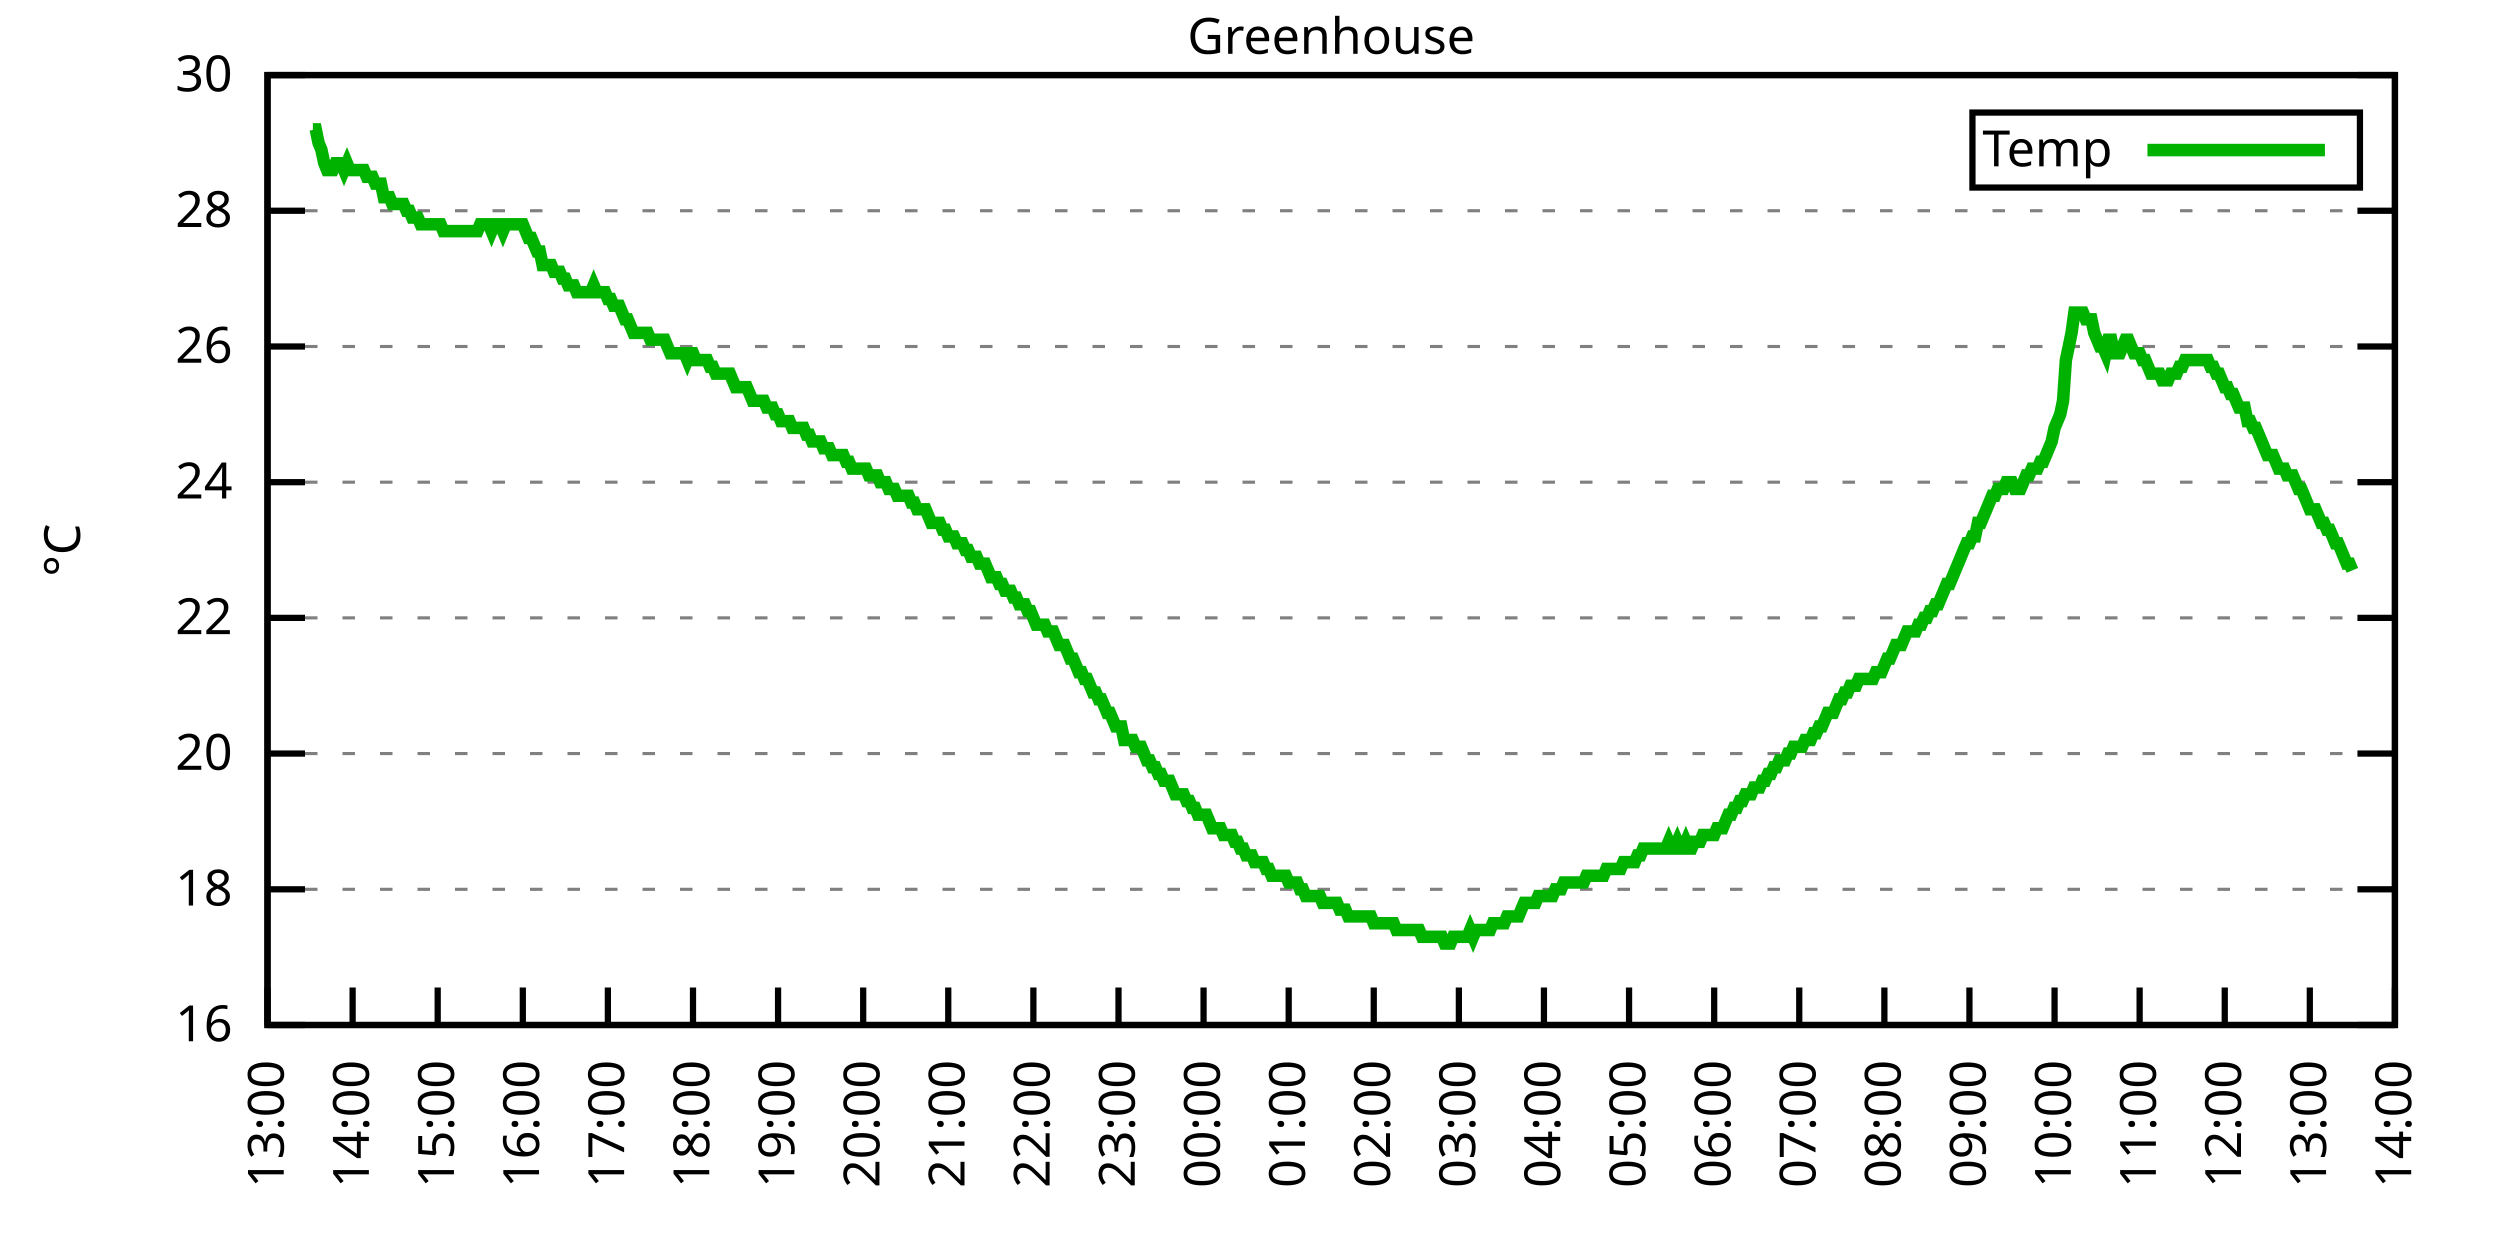
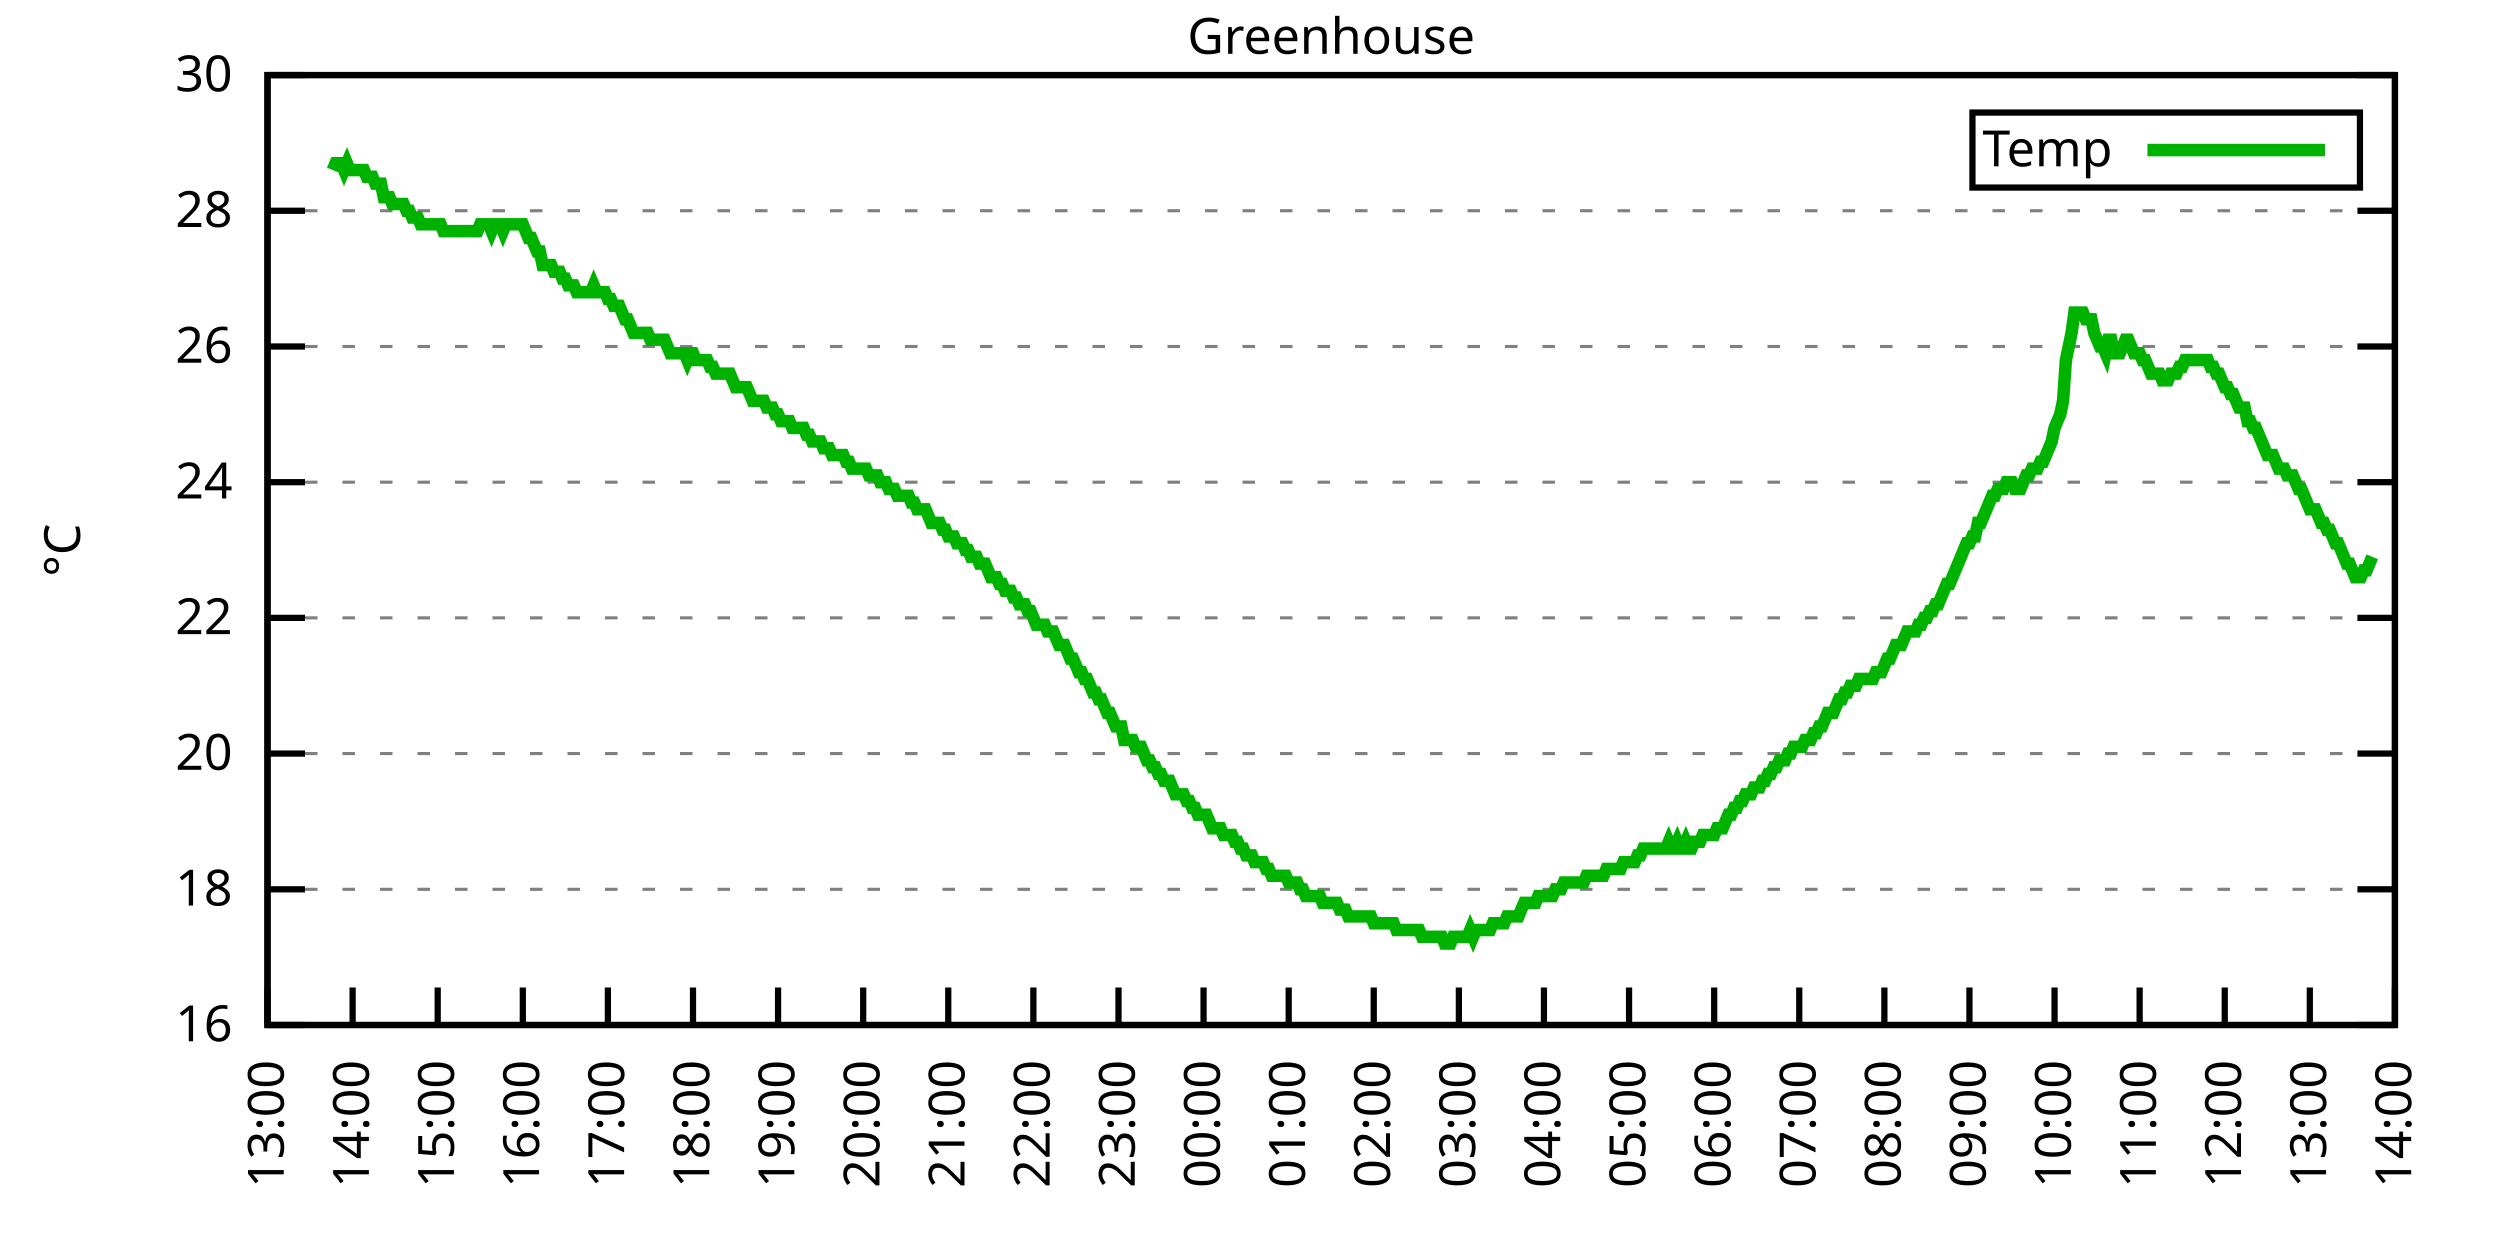
<svg xmlns="http://www.w3.org/2000/svg" xmlns:xlink="http://www.w3.org/1999/xlink" width="400" height="200" viewBox="0 0 400 200">
  <g id="gnuplot_canvas">
    <rect x="0" y="0" width="400" height="200" fill="none" />
    <defs>
      <circle id="gpDot" r="0.5" stroke-width="0.5" stroke="currentColor" />
      <path id="gpPt0" stroke-width="0.333" stroke="currentColor" d="M-1,0 h2 M0,-1 v2" />
      <path id="gpPt1" stroke-width="0.333" stroke="currentColor" d="M-1,-1 L1,1 M1,-1 L-1,1" />
      <path id="gpPt2" stroke-width="0.333" stroke="currentColor" d="M-1,0 L1,0 M0,-1 L0,1 M-1,-1 L1,1 M-1,1 L1,-1" />
      <rect id="gpPt3" stroke-width="0.333" stroke="currentColor" x="-1" y="-1" width="2" height="2" />
      <rect id="gpPt4" stroke-width="0.333" stroke="currentColor" fill="currentColor" x="-1" y="-1" width="2" height="2" />
      <circle id="gpPt5" stroke-width="0.333" stroke="currentColor" cx="0" cy="0" r="1" />
      <use xlink:href="#gpPt5" id="gpPt6" fill="currentColor" stroke="none" />
      <path id="gpPt7" stroke-width="0.333" stroke="currentColor" d="M0,-1.33 L-1.33,0.67 L1.33,0.67 z" />
      <use xlink:href="#gpPt7" id="gpPt8" fill="currentColor" stroke="none" />
      <use xlink:href="#gpPt7" id="gpPt9" stroke="currentColor" transform="rotate(180)" />
      <use xlink:href="#gpPt9" id="gpPt10" fill="currentColor" stroke="none" />
      <use xlink:href="#gpPt3" id="gpPt11" stroke="currentColor" transform="rotate(45)" />
      <use xlink:href="#gpPt11" id="gpPt12" fill="currentColor" stroke="none" />
      <path id="gpPt13" stroke-width="0.333" stroke="currentColor" d="M0,1.330 L1.265,0.411 L0.782,-1.067 L-0.782,-1.076 L-1.265,0.411 z" />
      <use xlink:href="#gpPt13" id="gpPt14" fill="currentColor" stroke="none" />
      <filter id="textbox" filterUnits="objectBoundingBox" x="0" y="0" height="1" width="1">
        <feFlood flood-color="white" flood-opacity="1" result="bgnd" />
        <feComposite in="SourceGraphic" in2="bgnd" operator="atop" />
      </filter>
      <filter id="greybox" filterUnits="objectBoundingBox" x="0" y="0" height="1" width="1">
        <feFlood flood-color="lightgrey" flood-opacity="1" result="grey" />
        <feComposite in="SourceGraphic" in2="grey" operator="atop" />
      </filter>
    </defs>
    <g fill="none" color="white" stroke="currentColor" stroke-width="1.00" stroke-linecap="butt" stroke-linejoin="miter">
</g>
    <g fill="none" color="black" stroke="currentColor" stroke-width="1.00" stroke-linecap="butt" stroke-linejoin="miter">
      <g stroke="none" shape-rendering="crispEdges">
        <polygon fill="rgb(255, 255, 255)" points="42.80,164.00 383.18,164.00 383.18,12.02 42.80,12.02 " />
      </g>
    </g>
    <g fill="none" color="black" stroke="currentColor" stroke-width="1.00" stroke-linecap="butt" stroke-linejoin="miter">
</g>
    <g fill="none" color="black" stroke="black" stroke-width="0.50" stroke-linecap="butt" stroke-linejoin="miter">
</g>
    <g fill="none" color="gray" stroke="currentColor" stroke-width="0.50" stroke-linecap="butt" stroke-linejoin="miter">
      <path stroke="gray" stroke-dasharray="2,4" class="gridline" d="M42.80,164.00 L383.19,164.00  " />
    </g>
    <g fill="none" color="gray" stroke="gray" stroke-width="1.00" stroke-linecap="butt" stroke-linejoin="miter">
</g>
    <g fill="none" color="black" stroke="currentColor" stroke-width="1.00" stroke-linecap="butt" stroke-linejoin="miter">
      <path stroke="black" d="M42.80,164.00 L48.80,164.00 M383.19,164.00 L377.19,164.00  " />
      <g transform="translate(37.20,166.60)" stroke="none" fill="black" font-family="Sans" font-size="8.00" text-anchor="end">
        <text>
          <tspan font-family="Sans"> 16</tspan>
        </text>
      </g>
    </g>
    <g fill="none" color="black" stroke="currentColor" stroke-width="1.00" stroke-linecap="butt" stroke-linejoin="miter">
</g>
    <g fill="none" color="black" stroke="black" stroke-width="0.50" stroke-linecap="butt" stroke-linejoin="miter">
</g>
    <g fill="none" color="gray" stroke="currentColor" stroke-width="0.50" stroke-linecap="butt" stroke-linejoin="miter">
      <path stroke="gray" stroke-dasharray="2,4" class="gridline" d="M42.80,142.29 L383.19,142.29  " />
    </g>
    <g fill="none" color="gray" stroke="gray" stroke-width="1.00" stroke-linecap="butt" stroke-linejoin="miter">
</g>
    <g fill="none" color="black" stroke="currentColor" stroke-width="1.00" stroke-linecap="butt" stroke-linejoin="miter">
      <path stroke="black" d="M42.80,142.29 L48.80,142.29 M383.19,142.29 L377.19,142.29  " />
      <g transform="translate(37.20,144.89)" stroke="none" fill="black" font-family="Sans" font-size="8.00" text-anchor="end">
        <text>
          <tspan font-family="Sans"> 18</tspan>
        </text>
      </g>
    </g>
    <g fill="none" color="black" stroke="currentColor" stroke-width="1.00" stroke-linecap="butt" stroke-linejoin="miter">
</g>
    <g fill="none" color="black" stroke="black" stroke-width="0.50" stroke-linecap="butt" stroke-linejoin="miter">
</g>
    <g fill="none" color="gray" stroke="currentColor" stroke-width="0.50" stroke-linecap="butt" stroke-linejoin="miter">
      <path stroke="gray" stroke-dasharray="2,4" class="gridline" d="M42.80,120.57 L383.19,120.57  " />
    </g>
    <g fill="none" color="gray" stroke="gray" stroke-width="1.00" stroke-linecap="butt" stroke-linejoin="miter">
</g>
    <g fill="none" color="black" stroke="currentColor" stroke-width="1.00" stroke-linecap="butt" stroke-linejoin="miter">
      <path stroke="black" d="M42.80,120.57 L48.80,120.57 M383.19,120.57 L377.19,120.57  " />
      <g transform="translate(37.20,123.17)" stroke="none" fill="black" font-family="Sans" font-size="8.00" text-anchor="end">
        <text>
          <tspan font-family="Sans"> 20</tspan>
        </text>
      </g>
    </g>
    <g fill="none" color="black" stroke="currentColor" stroke-width="1.00" stroke-linecap="butt" stroke-linejoin="miter">
</g>
    <g fill="none" color="black" stroke="black" stroke-width="0.50" stroke-linecap="butt" stroke-linejoin="miter">
</g>
    <g fill="none" color="gray" stroke="currentColor" stroke-width="0.50" stroke-linecap="butt" stroke-linejoin="miter">
      <path stroke="gray" stroke-dasharray="2,4" class="gridline" d="M42.80,98.86 L383.19,98.86  " />
    </g>
    <g fill="none" color="gray" stroke="gray" stroke-width="1.00" stroke-linecap="butt" stroke-linejoin="miter">
</g>
    <g fill="none" color="black" stroke="currentColor" stroke-width="1.00" stroke-linecap="butt" stroke-linejoin="miter">
      <path stroke="black" d="M42.80,98.86 L48.80,98.86 M383.19,98.86 L377.19,98.86  " />
      <g transform="translate(37.20,101.46)" stroke="none" fill="black" font-family="Sans" font-size="8.00" text-anchor="end">
        <text>
          <tspan font-family="Sans"> 22</tspan>
        </text>
      </g>
    </g>
    <g fill="none" color="black" stroke="currentColor" stroke-width="1.00" stroke-linecap="butt" stroke-linejoin="miter">
</g>
    <g fill="none" color="black" stroke="black" stroke-width="0.50" stroke-linecap="butt" stroke-linejoin="miter">
</g>
    <g fill="none" color="gray" stroke="currentColor" stroke-width="0.50" stroke-linecap="butt" stroke-linejoin="miter">
      <path stroke="gray" stroke-dasharray="2,4" class="gridline" d="M42.80,77.15 L383.19,77.15  " />
    </g>
    <g fill="none" color="gray" stroke="gray" stroke-width="1.00" stroke-linecap="butt" stroke-linejoin="miter">
</g>
    <g fill="none" color="black" stroke="currentColor" stroke-width="1.00" stroke-linecap="butt" stroke-linejoin="miter">
      <path stroke="black" d="M42.80,77.15 L48.80,77.15 M383.19,77.15 L377.19,77.15  " />
      <g transform="translate(37.20,79.75)" stroke="none" fill="black" font-family="Sans" font-size="8.00" text-anchor="end">
        <text>
          <tspan font-family="Sans"> 24</tspan>
        </text>
      </g>
    </g>
    <g fill="none" color="black" stroke="currentColor" stroke-width="1.00" stroke-linecap="butt" stroke-linejoin="miter">
</g>
    <g fill="none" color="black" stroke="black" stroke-width="0.50" stroke-linecap="butt" stroke-linejoin="miter">
</g>
    <g fill="none" color="gray" stroke="currentColor" stroke-width="0.50" stroke-linecap="butt" stroke-linejoin="miter">
      <path stroke="gray" stroke-dasharray="2,4" class="gridline" d="M42.80,55.44 L383.19,55.44  " />
    </g>
    <g fill="none" color="gray" stroke="gray" stroke-width="1.00" stroke-linecap="butt" stroke-linejoin="miter">
</g>
    <g fill="none" color="black" stroke="currentColor" stroke-width="1.00" stroke-linecap="butt" stroke-linejoin="miter">
      <path stroke="black" d="M42.80,55.44 L48.80,55.44 M383.19,55.44 L377.19,55.44  " />
      <g transform="translate(37.20,58.04)" stroke="none" fill="black" font-family="Sans" font-size="8.00" text-anchor="end">
        <text>
          <tspan font-family="Sans"> 26</tspan>
        </text>
      </g>
    </g>
    <g fill="none" color="black" stroke="currentColor" stroke-width="1.00" stroke-linecap="butt" stroke-linejoin="miter">
</g>
    <g fill="none" color="black" stroke="black" stroke-width="0.50" stroke-linecap="butt" stroke-linejoin="miter">
</g>
    <g fill="none" color="gray" stroke="currentColor" stroke-width="0.50" stroke-linecap="butt" stroke-linejoin="miter">
      <path stroke="gray" stroke-dasharray="2,4" class="gridline" d="M42.80,33.72 L383.19,33.72  " />
    </g>
    <g fill="none" color="gray" stroke="gray" stroke-width="1.00" stroke-linecap="butt" stroke-linejoin="miter">
</g>
    <g fill="none" color="black" stroke="currentColor" stroke-width="1.00" stroke-linecap="butt" stroke-linejoin="miter">
      <path stroke="black" d="M42.80,33.72 L48.80,33.72 M383.19,33.72 L377.19,33.72  " />
      <g transform="translate(37.20,36.32)" stroke="none" fill="black" font-family="Sans" font-size="8.00" text-anchor="end">
        <text>
          <tspan font-family="Sans"> 28</tspan>
        </text>
      </g>
    </g>
    <g fill="none" color="black" stroke="currentColor" stroke-width="1.00" stroke-linecap="butt" stroke-linejoin="miter">
</g>
    <g fill="none" color="black" stroke="black" stroke-width="0.50" stroke-linecap="butt" stroke-linejoin="miter">
</g>
    <g fill="none" color="gray" stroke="currentColor" stroke-width="0.50" stroke-linecap="butt" stroke-linejoin="miter">
      <path stroke="gray" stroke-dasharray="2,4" class="gridline" d="M42.80,12.01 L383.19,12.01  " />
    </g>
    <g fill="none" color="gray" stroke="gray" stroke-width="1.00" stroke-linecap="butt" stroke-linejoin="miter">
</g>
    <g fill="none" color="black" stroke="currentColor" stroke-width="1.00" stroke-linecap="butt" stroke-linejoin="miter">
      <path stroke="black" d="M42.80,12.01 L48.80,12.01 M383.19,12.01 L377.19,12.01  " />
      <g transform="translate(37.20,14.61)" stroke="none" fill="black" font-family="Sans" font-size="8.00" text-anchor="end">
        <text>
          <tspan font-family="Sans"> 30</tspan>
        </text>
      </g>
    </g>
    <g fill="none" color="black" stroke="currentColor" stroke-width="1.00" stroke-linecap="butt" stroke-linejoin="miter">
      <path stroke="black" d="M42.80,164.00 L42.80,158.00  " />
      <g transform="translate(45.40,169.60) rotate(270.00)" stroke="none" fill="black" font-family="Sans" font-size="8.00" text-anchor="end">
        <text>
          <tspan font-family="Sans">13:00</tspan>
        </text>
      </g>
    </g>
    <g fill="none" color="black" stroke="currentColor" stroke-width="1.00" stroke-linecap="butt" stroke-linejoin="miter">
      <path stroke="black" d="M56.42,164.00 L56.42,158.00  " />
      <g transform="translate(59.02,169.60) rotate(270.00)" stroke="none" fill="black" font-family="Sans" font-size="8.00" text-anchor="end">
        <text>
          <tspan font-family="Sans">14:00</tspan>
        </text>
      </g>
    </g>
    <g fill="none" color="black" stroke="currentColor" stroke-width="1.00" stroke-linecap="butt" stroke-linejoin="miter">
      <path stroke="black" d="M70.03,164.00 L70.03,158.00  " />
      <g transform="translate(72.63,169.60) rotate(270.00)" stroke="none" fill="black" font-family="Sans" font-size="8.00" text-anchor="end">
        <text>
          <tspan font-family="Sans">15:00</tspan>
        </text>
      </g>
    </g>
    <g fill="none" color="black" stroke="currentColor" stroke-width="1.00" stroke-linecap="butt" stroke-linejoin="miter">
      <path stroke="black" d="M83.65,164.00 L83.65,158.00  " />
      <g transform="translate(86.25,169.60) rotate(270.00)" stroke="none" fill="black" font-family="Sans" font-size="8.00" text-anchor="end">
        <text>
          <tspan font-family="Sans">16:00</tspan>
        </text>
      </g>
    </g>
    <g fill="none" color="black" stroke="currentColor" stroke-width="1.00" stroke-linecap="butt" stroke-linejoin="miter">
      <path stroke="black" d="M97.26,164.00 L97.26,158.00  " />
      <g transform="translate(99.86,169.60) rotate(270.00)" stroke="none" fill="black" font-family="Sans" font-size="8.00" text-anchor="end">
        <text>
          <tspan font-family="Sans">17:00</tspan>
        </text>
      </g>
    </g>
    <g fill="none" color="black" stroke="currentColor" stroke-width="1.00" stroke-linecap="butt" stroke-linejoin="miter">
      <path stroke="black" d="M110.88,164.00 L110.88,158.00  " />
      <g transform="translate(113.48,169.60) rotate(270.00)" stroke="none" fill="black" font-family="Sans" font-size="8.00" text-anchor="end">
        <text>
          <tspan font-family="Sans">18:00</tspan>
        </text>
      </g>
    </g>
    <g fill="none" color="black" stroke="currentColor" stroke-width="1.00" stroke-linecap="butt" stroke-linejoin="miter">
      <path stroke="black" d="M124.49,164.00 L124.49,158.00  " />
      <g transform="translate(127.09,169.60) rotate(270.00)" stroke="none" fill="black" font-family="Sans" font-size="8.00" text-anchor="end">
        <text>
          <tspan font-family="Sans">19:00</tspan>
        </text>
      </g>
    </g>
    <g fill="none" color="black" stroke="currentColor" stroke-width="1.00" stroke-linecap="butt" stroke-linejoin="miter">
      <path stroke="black" d="M138.11,164.00 L138.11,158.00  " />
      <g transform="translate(140.71,169.60) rotate(270.00)" stroke="none" fill="black" font-family="Sans" font-size="8.00" text-anchor="end">
        <text>
          <tspan font-family="Sans">20:00</tspan>
        </text>
      </g>
    </g>
    <g fill="none" color="black" stroke="currentColor" stroke-width="1.00" stroke-linecap="butt" stroke-linejoin="miter">
      <path stroke="black" d="M151.72,164.00 L151.72,158.00  " />
      <g transform="translate(154.32,169.60) rotate(270.00)" stroke="none" fill="black" font-family="Sans" font-size="8.00" text-anchor="end">
        <text>
          <tspan font-family="Sans">21:00</tspan>
        </text>
      </g>
    </g>
    <g fill="none" color="black" stroke="currentColor" stroke-width="1.00" stroke-linecap="butt" stroke-linejoin="miter">
      <path stroke="black" d="M165.34,164.00 L165.34,158.00  " />
      <g transform="translate(167.94,169.60) rotate(270.00)" stroke="none" fill="black" font-family="Sans" font-size="8.00" text-anchor="end">
        <text>
          <tspan font-family="Sans">22:00</tspan>
        </text>
      </g>
    </g>
    <g fill="none" color="black" stroke="currentColor" stroke-width="1.00" stroke-linecap="butt" stroke-linejoin="miter">
      <path stroke="black" d="M178.96,164.00 L178.96,158.00  " />
      <g transform="translate(181.56,169.60) rotate(270.00)" stroke="none" fill="black" font-family="Sans" font-size="8.00" text-anchor="end">
        <text>
          <tspan font-family="Sans">23:00</tspan>
        </text>
      </g>
    </g>
    <g fill="none" color="black" stroke="currentColor" stroke-width="1.00" stroke-linecap="butt" stroke-linejoin="miter">
      <path stroke="black" d="M192.57,164.00 L192.57,158.00  " />
      <g transform="translate(195.17,169.60) rotate(270.00)" stroke="none" fill="black" font-family="Sans" font-size="8.00" text-anchor="end">
        <text>
          <tspan font-family="Sans">00:00</tspan>
        </text>
      </g>
    </g>
    <g fill="none" color="black" stroke="currentColor" stroke-width="1.00" stroke-linecap="butt" stroke-linejoin="miter">
      <path stroke="black" d="M206.19,164.00 L206.19,158.00  " />
      <g transform="translate(208.79,169.60) rotate(270.00)" stroke="none" fill="black" font-family="Sans" font-size="8.00" text-anchor="end">
        <text>
          <tspan font-family="Sans">01:00</tspan>
        </text>
      </g>
    </g>
    <g fill="none" color="black" stroke="currentColor" stroke-width="1.00" stroke-linecap="butt" stroke-linejoin="miter">
      <path stroke="black" d="M219.80,164.00 L219.80,158.00  " />
      <g transform="translate(222.40,169.60) rotate(270.00)" stroke="none" fill="black" font-family="Sans" font-size="8.00" text-anchor="end">
        <text>
          <tspan font-family="Sans">02:00</tspan>
        </text>
      </g>
    </g>
    <g fill="none" color="black" stroke="currentColor" stroke-width="1.00" stroke-linecap="butt" stroke-linejoin="miter">
      <path stroke="black" d="M233.42,164.00 L233.42,158.00  " />
      <g transform="translate(236.02,169.60) rotate(270.00)" stroke="none" fill="black" font-family="Sans" font-size="8.00" text-anchor="end">
        <text>
          <tspan font-family="Sans">03:00</tspan>
        </text>
      </g>
    </g>
    <g fill="none" color="black" stroke="currentColor" stroke-width="1.00" stroke-linecap="butt" stroke-linejoin="miter">
      <path stroke="black" d="M247.03,164.00 L247.03,158.00  " />
      <g transform="translate(249.63,169.60) rotate(270.00)" stroke="none" fill="black" font-family="Sans" font-size="8.00" text-anchor="end">
        <text>
          <tspan font-family="Sans">04:00</tspan>
        </text>
      </g>
    </g>
    <g fill="none" color="black" stroke="currentColor" stroke-width="1.00" stroke-linecap="butt" stroke-linejoin="miter">
      <path stroke="black" d="M260.65,164.00 L260.65,158.00  " />
      <g transform="translate(263.25,169.60) rotate(270.00)" stroke="none" fill="black" font-family="Sans" font-size="8.00" text-anchor="end">
        <text>
          <tspan font-family="Sans">05:00</tspan>
        </text>
      </g>
    </g>
    <g fill="none" color="black" stroke="currentColor" stroke-width="1.00" stroke-linecap="butt" stroke-linejoin="miter">
      <path stroke="black" d="M274.27,164.00 L274.27,158.00  " />
      <g transform="translate(276.87,169.60) rotate(270.00)" stroke="none" fill="black" font-family="Sans" font-size="8.00" text-anchor="end">
        <text>
          <tspan font-family="Sans">06:00</tspan>
        </text>
      </g>
    </g>
    <g fill="none" color="black" stroke="currentColor" stroke-width="1.00" stroke-linecap="butt" stroke-linejoin="miter">
      <path stroke="black" d="M287.88,164.00 L287.88,158.00  " />
      <g transform="translate(290.48,169.60) rotate(270.00)" stroke="none" fill="black" font-family="Sans" font-size="8.00" text-anchor="end">
        <text>
          <tspan font-family="Sans">07:00</tspan>
        </text>
      </g>
    </g>
    <g fill="none" color="black" stroke="currentColor" stroke-width="1.00" stroke-linecap="butt" stroke-linejoin="miter">
      <path stroke="black" d="M301.50,164.00 L301.50,158.00  " />
      <g transform="translate(304.10,169.60) rotate(270.00)" stroke="none" fill="black" font-family="Sans" font-size="8.00" text-anchor="end">
        <text>
          <tspan font-family="Sans">08:00</tspan>
        </text>
      </g>
    </g>
    <g fill="none" color="black" stroke="currentColor" stroke-width="1.00" stroke-linecap="butt" stroke-linejoin="miter">
      <path stroke="black" d="M315.11,164.00 L315.11,158.00  " />
      <g transform="translate(317.71,169.60) rotate(270.00)" stroke="none" fill="black" font-family="Sans" font-size="8.00" text-anchor="end">
        <text>
          <tspan font-family="Sans">09:00</tspan>
        </text>
      </g>
    </g>
    <g fill="none" color="black" stroke="currentColor" stroke-width="1.00" stroke-linecap="butt" stroke-linejoin="miter">
      <path stroke="black" d="M328.73,164.00 L328.73,158.00  " />
      <g transform="translate(331.33,169.60) rotate(270.00)" stroke="none" fill="black" font-family="Sans" font-size="8.00" text-anchor="end">
        <text>
          <tspan font-family="Sans">10:00</tspan>
        </text>
      </g>
    </g>
    <g fill="none" color="black" stroke="currentColor" stroke-width="1.00" stroke-linecap="butt" stroke-linejoin="miter">
      <path stroke="black" d="M342.34,164.00 L342.34,158.00  " />
      <g transform="translate(344.94,169.60) rotate(270.00)" stroke="none" fill="black" font-family="Sans" font-size="8.00" text-anchor="end">
        <text>
          <tspan font-family="Sans">11:00</tspan>
        </text>
      </g>
    </g>
    <g fill="none" color="black" stroke="currentColor" stroke-width="1.00" stroke-linecap="butt" stroke-linejoin="miter">
      <path stroke="black" d="M355.96,164.00 L355.96,158.00  " />
      <g transform="translate(358.56,169.60) rotate(270.00)" stroke="none" fill="black" font-family="Sans" font-size="8.00" text-anchor="end">
        <text>
          <tspan font-family="Sans">12:00</tspan>
        </text>
      </g>
    </g>
    <g fill="none" color="black" stroke="currentColor" stroke-width="1.00" stroke-linecap="butt" stroke-linejoin="miter">
      <path stroke="black" d="M369.57,164.00 L369.57,158.00  " />
      <g transform="translate(372.17,169.60) rotate(270.00)" stroke="none" fill="black" font-family="Sans" font-size="8.00" text-anchor="end">
        <text>
          <tspan font-family="Sans">13:00</tspan>
        </text>
      </g>
    </g>
    <g fill="none" color="black" stroke="currentColor" stroke-width="1.00" stroke-linecap="butt" stroke-linejoin="miter">
      <path stroke="black" d="M383.19,164.00 L383.19,158.00  " />
      <g transform="translate(385.79,169.60) rotate(270.00)" stroke="none" fill="black" font-family="Sans" font-size="8.00" text-anchor="end">
        <text>
          <tspan font-family="Sans">14:00</tspan>
        </text>
      </g>
    </g>
    <g fill="none" color="black" stroke="currentColor" stroke-width="1.00" stroke-linecap="butt" stroke-linejoin="miter">
</g>
    <g fill="none" color="black" stroke="currentColor" stroke-width="1.00" stroke-linecap="butt" stroke-linejoin="miter">
      <path stroke="black" d="M42.80,12.01 L42.80,164.00 L383.19,164.00 L383.19,12.01 L42.80,12.01 Z  " />
    </g>
    <g fill="none" color="black" stroke="currentColor" stroke-width="1.00" stroke-linecap="butt" stroke-linejoin="miter">
</g>
    <g fill="none" color="black" stroke="currentColor" stroke-width="1.00" stroke-linecap="butt" stroke-linejoin="miter">
      <path stroke="black" d="M315.59,30.01 L315.59,18.01 L377.59,18.01 L377.59,30.01 L315.59,30.01 Z  " />
    </g>
    <g id="Greenhouse_plot_1">
      <g fill="none" color="white" stroke="black" stroke-width="2.00" stroke-linecap="butt" stroke-linejoin="miter">
</g>
      <g fill="none" color="black" stroke="currentColor" stroke-width="2.00" stroke-linecap="butt" stroke-linejoin="miter">
        <g transform="translate(337.99,26.61)" stroke="none" fill="black" font-family="Sans" font-size="8.00" text-anchor="end">
          <text>
            <tspan font-family="Sans">Temp</tspan>
          </text>
        </g>
      </g>
      <g fill="none" color="black" stroke="currentColor" stroke-width="2.00" stroke-linecap="butt" stroke-linejoin="miter">
-         <path stroke="rgb(  0, 178,   0)" d="M343.59,24.01 L371.99,24.01 M50.06,20.70 L50.52,20.70 L50.97,22.87 L51.42,23.95 L51.88,26.12 L52.33,27.21   L52.78,27.21 L53.24,27.21 L53.69,26.12 L54.15,26.12 L54.60,26.12 L55.05,27.21 L55.51,26.12 L55.96,27.21   L56.42,27.21 L56.87,27.21 L57.32,27.21 L57.78,27.21 L58.23,27.21 L58.68,28.29 L59.14,28.29 L59.59,28.29   L60.05,29.38 L60.50,29.38 L60.95,29.38 L61.41,31.55 L61.86,31.55 L62.32,31.55 L62.77,32.64 L63.22,32.64   L63.68,32.64 L64.13,32.64 L64.58,32.64 L65.04,33.72 L65.49,33.72 L65.95,34.81 L66.40,34.81 L66.85,34.81   L67.31,35.89 L67.76,35.89 L68.22,35.89 L68.67,35.89 L69.12,35.89 L69.58,35.89 L70.03,35.89 L70.49,35.89   L70.94,36.98 L71.39,36.98 L71.85,36.98 L72.30,36.98 L72.75,36.98 L73.21,36.98 L73.66,36.98 L74.12,36.98   L74.57,36.98 L75.02,36.98 L75.48,36.98 L75.93,36.98 L76.39,36.98 L76.84,35.89 L77.29,35.89 L77.75,35.89   L78.20,35.89 L78.65,36.98 L79.11,35.89 L79.56,35.89 L80.02,35.89 L80.47,36.98 L80.92,35.89 L81.38,35.89   L81.83,35.89 L82.29,35.89 L82.74,35.89 L83.19,35.89 L83.65,35.89 L84.10,36.98 L84.55,38.07 L85.01,38.07   L85.46,39.15 L85.92,40.24 L86.37,40.24 L86.82,42.41 L87.28,42.41 L87.73,42.41 L88.19,42.41 L88.64,43.49   L89.09,43.49 L89.55,43.49 L90.00,44.58 L90.45,44.58 L90.91,45.66 L91.36,45.66 L91.82,45.66 L92.27,46.75   L92.72,46.75 L93.18,46.75 L93.63,46.75 L94.09,46.75 L94.54,46.75 L94.99,45.66 L95.45,46.75 L95.90,46.75   L96.35,46.75 L96.81,46.75 L97.26,47.84 L97.72,47.84 L98.17,48.92 L98.62,48.92 L99.08,48.92 L99.53,50.01   L99.99,51.09 L100.44,51.09 L100.89,52.18 L101.35,53.26 L101.80,53.26 L102.25,53.26 L102.71,53.26 L103.16,53.26   L103.62,53.26 L104.07,54.35 L104.52,54.35 L104.98,54.35 L105.43,54.35 L105.89,54.35 L106.34,54.35 L106.79,55.44   L107.25,56.52 L107.70,56.52 L108.15,56.52 L108.61,56.52 L109.06,56.52 L109.52,56.52 L109.97,57.61 L110.42,56.52   L110.88,56.52 L111.33,57.61 L111.79,57.61 L112.24,57.61 L112.69,57.61 L113.15,57.61 L113.60,58.69 L114.05,58.69   L114.51,59.78 L114.96,59.78 L115.42,59.78 L115.87,59.78 L116.32,59.78 L116.78,59.78 L117.23,60.86 L117.69,61.95   L118.14,61.95 L118.59,61.95 L119.05,61.95 L119.50,61.95 L119.96,63.04 L120.41,64.12 L120.86,64.12 L121.32,64.12   L121.77,64.12 L122.22,64.12 L122.68,65.21 L123.13,65.21 L123.59,65.21 L124.04,66.29 L124.49,66.29 L124.95,67.38   L125.40,67.38 L125.86,67.38 L126.31,67.38 L126.76,68.46 L127.22,68.46 L127.67,68.46 L128.12,68.46 L128.58,68.46   L129.03,69.55 L129.49,69.55 L129.94,70.63 L130.39,70.63 L130.85,70.63 L131.30,70.63 L131.76,71.72 L132.21,71.72   L132.66,71.72 L133.12,72.81 L133.57,72.81 L134.02,72.81 L134.48,72.81 L134.93,72.81 L135.39,73.89 L135.84,73.89   L136.29,74.98 L136.75,74.98 L137.20,74.98 L137.66,74.98 L138.11,74.98 L138.56,74.98 L139.02,76.06 L139.47,76.06   L139.92,76.06 L140.38,76.06 L140.83,77.15 L141.29,77.15 L141.74,77.15 L142.19,78.23 L142.65,78.23 L143.10,78.23   L143.56,79.32 L144.01,79.32 L144.46,79.32 L144.92,79.32 L145.37,79.32 L145.82,80.41 L146.28,80.41 L146.73,81.49   L147.19,81.49 L147.64,81.49 L148.09,81.49 L148.55,82.58 L149.00,83.66 L149.46,83.66 L149.91,83.66 L150.36,83.66   L150.82,84.75 L151.27,84.75 L151.72,85.83 L152.18,85.83 L152.63,85.83 L153.09,86.92 L153.54,86.92 L153.99,86.92   L154.45,88.00 L154.90,88.00 L155.36,89.09 L155.81,89.09 L156.26,89.09 L156.72,90.18 L157.17,90.18 L157.62,90.18   L158.08,91.26 L158.53,92.35 L158.99,92.35 L159.44,92.35 L159.89,93.43 L160.35,93.43 L160.80,94.52 L161.26,94.52   L161.71,94.52 L162.16,95.60 L162.62,95.60 L163.07,96.69 L163.52,96.69 L163.98,96.69 L164.43,97.78 L164.89,97.78   L165.34,98.86 L165.79,99.95 L166.25,99.95 L166.70,99.95 L167.16,99.95 L167.61,101.03 L168.06,101.03 L168.52,101.03   L168.97,102.12 L169.43,103.20 L169.88,103.20 L170.33,103.20 L170.79,104.29 L171.24,105.38 L171.69,105.38 L172.15,106.46   L172.60,107.55 L173.06,107.55 L173.51,108.63 L173.96,108.63 L174.42,109.72 L174.87,110.80 L175.33,110.80 L175.78,111.89   L176.23,111.89 L176.69,112.97 L177.14,114.06 L177.59,114.06 L178.05,115.15 L178.50,116.23 L178.96,116.23 L179.41,116.23   L179.86,118.40 L180.32,118.40 L180.77,118.40 L181.23,118.40 L181.68,119.49 L182.13,119.49 L182.59,119.49 L183.04,120.57   L183.49,121.66 L183.95,121.66 L184.40,122.75 L184.86,122.75 L185.31,123.83 L185.76,123.83 L186.22,124.92 L186.67,124.92   L187.13,124.92 L187.58,126.00 L188.03,127.09 L188.49,127.09 L188.94,127.09 L189.39,127.09 L189.85,128.17 L190.30,128.17   L190.76,129.26 L191.21,129.26 L191.66,130.35 L192.12,130.35 L192.57,130.35 L193.03,130.35 L193.48,131.43 L193.93,132.52   L194.39,132.52 L194.84,132.52 L195.29,132.52 L195.75,133.60 L196.20,133.60 L196.66,133.60 L197.11,133.60 L197.56,134.69   L198.02,134.69 L198.47,135.77 L198.93,135.77 L199.38,136.86 L199.83,136.86 L200.29,136.86 L200.74,137.94 L201.19,137.94   L201.65,137.94 L202.10,137.94 L202.56,139.03 L203.01,139.03 L203.46,140.12 L203.92,140.12 L204.37,140.12 L204.83,140.12   L205.28,140.12 L205.73,140.12 L206.19,141.20 L206.64,141.20 L207.09,141.20 L207.55,141.20 L208.00,142.29 L208.46,142.29   L208.91,143.37 L209.36,143.37 L209.82,143.37 L210.27,143.37 L210.73,143.37 L211.18,143.37 L211.63,144.46 L212.09,144.46   L212.54,144.46 L213.00,144.46 L213.45,144.46 L213.90,144.46 L214.36,145.54 L214.81,145.54 L215.26,145.54 L215.72,146.63   L216.17,146.63 L216.63,146.63 L217.08,146.63 L217.53,146.63 L217.99,146.63 L218.44,146.63 L218.90,146.63 L219.35,146.63   L219.80,147.72 L220.26,147.72 L220.71,147.72 L221.16,147.72 L221.62,147.72 L222.07,147.72 L222.53,147.72 L222.98,147.72   L223.43,148.80 L223.89,148.80 L224.34,148.80 L224.80,148.80 L225.25,148.80 L225.70,148.80 L226.16,148.80 L226.61,148.80   L227.06,148.80 L227.52,149.89 L227.97,149.89 L228.43,149.89 L228.88,149.89 L229.33,149.89 L229.79,149.89 L230.24,149.89   L230.70,149.89 L231.15,150.97 L231.60,150.97 L232.06,150.97 L232.51,149.89 L232.96,149.89 L233.42,149.89 L233.87,149.89   L234.33,149.89 L234.78,149.89 L235.23,148.80 L235.69,149.89 L236.14,148.80 L236.60,148.80 L237.05,148.80 L237.50,148.80   L237.96,148.80 L238.41,148.80 L238.86,147.72 L239.32,147.72 L239.77,147.72 L240.23,147.72 L240.68,147.72 L241.13,146.63   L241.59,146.63 L242.04,146.63 L242.50,146.63 L242.95,146.63 L243.40,145.54 L243.86,144.46 L244.31,144.46 L244.76,144.46   L245.22,144.46 L245.67,144.46 L246.13,143.37 L246.58,143.37 L247.03,143.37 L247.49,143.37 L247.94,143.37 L248.40,143.37   L248.85,142.29 L249.30,142.29 L249.76,142.29 L250.21,141.20 L250.66,141.20 L251.12,141.20 L251.57,141.20 L252.03,141.20   L252.48,141.20 L252.93,141.20 L253.39,141.20 L253.84,140.12 L254.30,140.12 L254.75,140.12 L255.20,140.12 L255.66,140.12   L256.11,140.12 L256.56,140.12 L257.02,139.03 L257.47,139.03 L257.93,139.03 L258.38,139.03 L258.83,139.03 L259.29,139.03   L259.74,137.94 L260.20,137.94 L260.65,137.94 L261.10,137.94 L261.56,137.94 L262.01,136.86 L262.47,136.86 L262.92,135.77   L263.37,135.77 L263.83,135.77 L264.28,135.77 L264.73,135.77 L265.19,135.77 L265.64,135.77 L266.10,135.77 L266.55,135.77   L267.00,134.69 L267.46,135.77 L267.91,135.77 L268.37,134.69 L268.82,135.77 L269.27,135.77 L269.73,134.69 L270.18,135.77   L270.63,135.77 L271.09,134.69 L271.54,134.69 L272.00,134.69 L272.45,133.60 L272.90,133.60 L273.36,133.60 L273.81,133.60   L274.27,133.60 L274.72,132.52 L275.17,132.52 L275.63,132.52 L276.08,131.43 L276.53,130.35 L276.99,130.35 L277.44,129.26   L277.90,129.26 L278.35,128.17 L278.80,128.17 L279.26,127.09 L279.71,127.09 L280.17,127.09 L280.62,126.00 L281.07,126.00   L281.53,126.00 L281.98,124.92 L282.43,124.92 L282.89,123.83 L283.34,123.83 L283.80,122.75 L284.25,122.75 L284.70,121.66   L285.16,121.66 L285.61,121.66 L286.07,120.57 L286.52,120.57 L286.97,119.49 L287.43,119.49 L287.88,119.49 L288.33,119.49   L288.79,118.40 L289.24,118.40 L289.70,118.40 L290.15,117.32 L290.60,117.32 L291.06,116.23 L291.51,116.23 L291.97,115.15   L292.42,114.06 L292.87,114.06 L293.33,114.06 L293.78,112.97 L294.23,111.89 L294.69,111.89 L295.14,110.80 L295.60,110.80   L296.05,109.72 L296.50,109.72 L296.96,109.72 L297.41,108.63 L297.87,108.63 L298.32,108.63 L298.77,108.63 L299.23,108.63   L299.68,108.63 L300.13,107.55 L300.59,107.55 L301.04,107.55 L301.50,106.46 L301.95,105.38 L302.40,105.38 L302.86,104.29   L303.31,103.20 L303.77,103.20 L304.22,103.20 L304.67,102.12 L305.13,101.03 L305.58,101.03 L306.03,101.03 L306.49,101.03   L306.94,99.95 L307.40,99.95 L307.85,98.86 L308.30,98.86 L308.76,97.78 L309.21,97.78 L309.67,96.69 L310.12,96.69   L310.57,95.60 L311.03,94.52 L311.48,93.43 L311.94,93.43 L312.39,92.35 L312.84,91.26 L313.30,90.18 L313.75,89.09   L314.20,88.00 L314.66,86.92 L315.11,86.92 L315.57,85.83 L316.02,85.83 L316.47,83.66 L316.93,83.66 L317.38,82.58   L317.84,81.49 L318.29,80.41 L318.74,79.32 L319.20,79.32 L319.65,78.23 L320.10,78.23 L320.56,78.23 L321.01,77.15   L321.47,77.15 L321.92,77.15 L322.37,78.23 L322.83,78.23 L323.28,78.23 L323.74,77.15 L324.19,76.06 L324.64,76.06   L325.10,74.98 L325.55,74.98 L326.00,74.98 L326.46,73.89 L326.91,73.89 L327.37,72.81 L327.82,71.72 L328.27,70.63   L328.73,68.46 L329.18,67.38 L329.64,66.29 L330.09,64.12 L330.54,57.61 L331.00,55.44 L331.45,53.26 L331.90,50.01   L332.36,50.01 L332.81,50.01 L333.27,50.01 L333.72,51.09 L334.17,51.09 L334.63,51.09 L335.08,53.26 L335.54,54.35   L335.99,55.44 L336.44,55.44 L336.90,56.52 L337.35,54.35 L337.80,54.35 L338.26,56.52 L338.71,56.52 L339.17,56.52   L339.62,55.44 L340.07,54.35 L340.53,54.35 L340.98,55.44 L341.44,56.52 L341.89,56.52 L342.34,56.52 L342.80,57.61   L343.25,57.61 L343.70,58.69 L344.16,59.78 L344.61,59.78 L345.07,59.78 L345.52,59.78 L345.97,60.86 L346.43,60.86   L346.88,60.86 L347.34,59.78 L347.79,59.78 L348.24,59.78 L348.70,58.69 L349.15,58.69 L349.60,57.61 L350.06,57.61   L350.51,57.61 L350.97,57.61 L351.42,57.61 L351.87,57.61 L352.33,57.61 L352.78,57.61 L353.24,57.61 L353.69,58.69   L354.14,58.69 L354.60,59.78 L355.05,59.78 L355.50,60.86 L355.96,61.95 L356.41,61.95 L356.87,63.04 L357.32,63.04   L357.77,64.12 L358.23,65.21 L358.68,65.21 L359.14,65.21 L359.59,67.38 L360.04,67.38 L360.50,68.46 L360.95,68.46   L361.41,69.55 L361.86,70.63 L362.31,71.72 L362.77,72.81 L363.22,72.81 L363.67,72.81 L364.13,73.89 L364.58,74.98   L365.04,74.98 L365.49,74.98 L365.94,76.06 L366.40,76.06 L366.85,76.06 L367.31,77.15 L367.76,78.23 L368.21,78.23   L368.67,79.32 L369.12,80.41 L369.57,81.49 L370.03,81.49 L370.48,81.49 L370.94,82.58 L371.39,83.66 L371.84,83.66   L372.30,84.75 L372.75,84.75 L373.21,85.83 L373.66,86.92 L374.11,86.92 L374.57,88.00 L375.02,89.09 L375.47,90.18   L375.93,90.18 L376.38,91.26  " />
+         <path stroke="rgb(  0, 178,   0)" d="M343.59,24.01 L371.99,24.01 M53.24,27.21 L53.69,26.12 L54.15,26.12 L54.60,26.12 L55.05,27.21 L55.51,26.12   L55.96,27.21 L56.42,27.21 L56.87,27.21 L57.32,27.21 L57.78,27.21 L58.23,27.21 L58.68,28.29 L59.14,28.29   L59.59,28.29 L60.05,29.38 L60.50,29.38 L60.95,29.38 L61.41,31.55 L61.86,31.55 L62.32,31.55 L62.77,32.64   L63.22,32.64 L63.68,32.64 L64.13,32.64 L64.58,32.64 L65.04,33.72 L65.49,33.72 L65.95,34.81 L66.40,34.81   L66.85,34.81 L67.31,35.89 L67.76,35.89 L68.22,35.89 L68.67,35.89 L69.12,35.89 L69.58,35.89 L70.03,35.89   L70.49,35.89 L70.94,36.98 L71.39,36.98 L71.85,36.98 L72.30,36.98 L72.75,36.98 L73.21,36.98 L73.66,36.98   L74.12,36.98 L74.57,36.98 L75.02,36.98 L75.48,36.98 L75.93,36.98 L76.39,36.98 L76.84,35.89 L77.29,35.89   L77.75,35.89 L78.20,35.89 L78.65,36.98 L79.11,35.89 L79.56,35.89 L80.02,35.89 L80.47,36.98 L80.92,35.89   L81.38,35.89 L81.83,35.89 L82.29,35.89 L82.74,35.89 L83.19,35.89 L83.65,35.89 L84.10,36.98 L84.55,38.07   L85.01,38.07 L85.46,39.15 L85.92,40.24 L86.37,40.24 L86.82,42.41 L87.28,42.41 L87.73,42.41 L88.19,42.41   L88.64,43.49 L89.09,43.49 L89.55,43.49 L90.00,44.58 L90.45,44.58 L90.91,45.66 L91.36,45.66 L91.82,45.66   L92.27,46.75 L92.72,46.75 L93.18,46.75 L93.63,46.75 L94.09,46.75 L94.54,46.75 L94.99,45.66 L95.45,46.75   L95.90,46.75 L96.35,46.75 L96.81,46.75 L97.26,47.84 L97.72,47.84 L98.17,48.92 L98.62,48.92 L99.08,48.92   L99.53,50.01 L99.99,51.09 L100.44,51.09 L100.89,52.18 L101.35,53.26 L101.80,53.26 L102.25,53.26 L102.71,53.26   L103.16,53.26 L103.62,53.26 L104.07,54.35 L104.52,54.35 L104.98,54.35 L105.43,54.35 L105.89,54.35 L106.34,54.35   L106.79,55.44 L107.25,56.52 L107.70,56.52 L108.15,56.52 L108.61,56.52 L109.06,56.52 L109.52,56.52 L109.97,57.61   L110.42,56.52 L110.88,56.52 L111.33,57.61 L111.79,57.61 L112.24,57.61 L112.69,57.61 L113.15,57.61 L113.60,58.69   L114.05,58.69 L114.51,59.78 L114.96,59.78 L115.42,59.78 L115.87,59.78 L116.32,59.78 L116.78,59.78 L117.23,60.86   L117.69,61.95 L118.14,61.95 L118.59,61.95 L119.05,61.95 L119.50,61.95 L119.96,63.04 L120.41,64.12 L120.86,64.12   L121.32,64.12 L121.77,64.12 L122.22,64.12 L122.68,65.21 L123.13,65.21 L123.59,65.21 L124.04,66.29 L124.49,66.29   L124.95,67.38 L125.40,67.38 L125.86,67.38 L126.31,67.38 L126.76,68.46 L127.22,68.46 L127.67,68.46 L128.12,68.46   L128.58,68.46 L129.03,69.55 L129.49,69.55 L129.94,70.63 L130.39,70.63 L130.85,70.63 L131.30,70.63 L131.76,71.72   L132.21,71.72 L132.66,71.72 L133.12,72.81 L133.57,72.81 L134.02,72.81 L134.48,72.81 L134.93,72.81 L135.39,73.89   L135.84,73.89 L136.29,74.98 L136.75,74.98 L137.20,74.98 L137.66,74.98 L138.11,74.98 L138.56,74.98 L139.02,76.06   L139.47,76.06 L139.92,76.06 L140.38,76.06 L140.83,77.15 L141.29,77.15 L141.74,77.15 L142.19,78.23 L142.65,78.23   L143.10,78.23 L143.56,79.32 L144.01,79.32 L144.46,79.32 L144.92,79.32 L145.37,79.32 L145.82,80.41 L146.28,80.41   L146.73,81.49 L147.19,81.49 L147.64,81.49 L148.09,81.49 L148.55,82.58 L149.00,83.66 L149.46,83.66 L149.91,83.66   L150.36,83.66 L150.82,84.75 L151.27,84.75 L151.72,85.83 L152.18,85.83 L152.63,85.83 L153.09,86.92 L153.54,86.92   L153.99,86.92 L154.45,88.00 L154.90,88.00 L155.36,89.09 L155.81,89.09 L156.26,89.09 L156.72,90.18 L157.17,90.18   L157.62,90.18 L158.08,91.26 L158.53,92.35 L158.99,92.35 L159.44,92.35 L159.89,93.43 L160.35,93.43 L160.80,94.52   L161.26,94.52 L161.71,94.52 L162.16,95.60 L162.62,95.60 L163.07,96.69 L163.52,96.69 L163.98,96.69 L164.43,97.78   L164.89,97.78 L165.34,98.86 L165.79,99.95 L166.25,99.95 L166.70,99.95 L167.16,99.95 L167.61,101.03 L168.06,101.03   L168.52,101.03 L168.97,102.12 L169.43,103.20 L169.88,103.20 L170.33,103.20 L170.79,104.29 L171.24,105.38 L171.69,105.38   L172.15,106.46 L172.60,107.55 L173.06,107.55 L173.51,108.63 L173.96,108.63 L174.42,109.72 L174.87,110.80 L175.33,110.80   L175.78,111.89 L176.23,111.89 L176.69,112.97 L177.14,114.06 L177.59,114.06 L178.05,115.15 L178.50,116.23 L178.96,116.23   L179.41,116.23 L179.86,118.40 L180.32,118.40 L180.77,118.40 L181.23,118.40 L181.68,119.49 L182.13,119.49 L182.59,119.49   L183.04,120.57 L183.49,121.66 L183.95,121.66 L184.40,122.75 L184.86,122.75 L185.31,123.83 L185.76,123.83 L186.22,124.92   L186.67,124.92 L187.13,124.92 L187.58,126.00 L188.03,127.09 L188.49,127.09 L188.94,127.09 L189.39,127.09 L189.85,128.17   L190.30,128.17 L190.76,129.26 L191.21,129.26 L191.66,130.35 L192.12,130.35 L192.57,130.35 L193.03,130.35 L193.48,131.43   L193.93,132.52 L194.39,132.52 L194.84,132.52 L195.29,132.52 L195.75,133.60 L196.20,133.60 L196.66,133.60 L197.11,133.60   L197.56,134.69 L198.02,134.69 L198.47,135.77 L198.93,135.77 L199.38,136.86 L199.83,136.86 L200.29,136.86 L200.74,137.94   L201.19,137.94 L201.65,137.94 L202.10,137.94 L202.56,139.03 L203.01,139.03 L203.46,140.12 L203.92,140.12 L204.37,140.12   L204.83,140.12 L205.28,140.12 L205.73,140.12 L206.19,141.20 L206.64,141.20 L207.09,141.20 L207.55,141.20 L208.00,142.29   L208.46,142.29 L208.91,143.37 L209.36,143.37 L209.82,143.37 L210.27,143.37 L210.73,143.37 L211.18,143.37 L211.63,144.46   L212.09,144.46 L212.54,144.46 L213.00,144.46 L213.45,144.46 L213.90,144.46 L214.36,145.54 L214.81,145.54 L215.26,145.54   L215.72,146.63 L216.17,146.63 L216.63,146.63 L217.08,146.63 L217.53,146.63 L217.99,146.63 L218.44,146.63 L218.90,146.63   L219.35,146.63 L219.80,147.72 L220.26,147.72 L220.71,147.72 L221.16,147.72 L221.62,147.72 L222.07,147.72 L222.53,147.72   L222.98,147.72 L223.43,148.80 L223.89,148.80 L224.34,148.80 L224.80,148.80 L225.25,148.80 L225.70,148.80 L226.16,148.80   L226.61,148.80 L227.06,148.80 L227.52,149.89 L227.97,149.89 L228.43,149.89 L228.88,149.89 L229.33,149.89 L229.79,149.89   L230.24,149.89 L230.70,149.89 L231.15,150.97 L231.60,150.97 L232.06,150.97 L232.51,149.89 L232.96,149.89 L233.42,149.89   L233.87,149.89 L234.33,149.89 L234.78,149.89 L235.23,148.80 L235.69,149.89 L236.14,148.80 L236.60,148.80 L237.05,148.80   L237.50,148.80 L237.96,148.80 L238.41,148.80 L238.86,147.72 L239.32,147.72 L239.77,147.72 L240.23,147.72 L240.68,147.72   L241.13,146.63 L241.59,146.63 L242.04,146.63 L242.50,146.63 L242.95,146.63 L243.40,145.54 L243.86,144.46 L244.31,144.46   L244.76,144.46 L245.22,144.46 L245.67,144.46 L246.13,143.37 L246.58,143.37 L247.03,143.37 L247.49,143.37 L247.94,143.37   L248.40,143.37 L248.85,142.29 L249.30,142.29 L249.76,142.29 L250.21,141.20 L250.66,141.20 L251.12,141.20 L251.57,141.20   L252.03,141.20 L252.48,141.20 L252.93,141.20 L253.39,141.20 L253.84,140.12 L254.30,140.12 L254.75,140.12 L255.20,140.12   L255.66,140.12 L256.11,140.12 L256.56,140.12 L257.02,139.03 L257.47,139.03 L257.93,139.03 L258.38,139.03 L258.83,139.03   L259.29,139.03 L259.74,137.94 L260.20,137.94 L260.65,137.94 L261.10,137.94 L261.56,137.94 L262.01,136.86 L262.47,136.86   L262.92,135.77 L263.37,135.77 L263.83,135.77 L264.28,135.77 L264.73,135.77 L265.19,135.77 L265.64,135.77 L266.10,135.77   L266.55,135.77 L267.00,134.69 L267.46,135.77 L267.91,135.77 L268.37,134.69 L268.82,135.77 L269.27,135.77 L269.73,134.69   L270.18,135.77 L270.63,135.77 L271.09,134.69 L271.54,134.69 L272.00,134.69 L272.45,133.60 L272.90,133.60 L273.36,133.60   L273.81,133.60 L274.27,133.60 L274.72,132.52 L275.17,132.52 L275.63,132.52 L276.08,131.43 L276.53,130.35 L276.99,130.35   L277.44,129.26 L277.90,129.26 L278.35,128.17 L278.80,128.17 L279.26,127.09 L279.71,127.09 L280.17,127.09 L280.62,126.00   L281.07,126.00 L281.53,126.00 L281.98,124.92 L282.43,124.92 L282.89,123.83 L283.34,123.83 L283.80,122.75 L284.25,122.75   L284.70,121.66 L285.16,121.66 L285.61,121.66 L286.07,120.57 L286.52,120.57 L286.97,119.49 L287.43,119.49 L287.88,119.49   L288.33,119.49 L288.79,118.40 L289.24,118.40 L289.70,118.40 L290.15,117.32 L290.60,117.32 L291.06,116.23 L291.51,116.23   L291.97,115.15 L292.42,114.06 L292.87,114.06 L293.33,114.06 L293.78,112.97 L294.23,111.89 L294.69,111.89 L295.14,110.80   L295.60,110.80 L296.05,109.72 L296.50,109.72 L296.96,109.72 L297.41,108.63 L297.87,108.63 L298.32,108.63 L298.77,108.63   L299.23,108.63 L299.68,108.63 L300.13,107.55 L300.59,107.55 L301.04,107.55 L301.50,106.46 L301.95,105.38 L302.40,105.38   L302.86,104.29 L303.31,103.20 L303.77,103.20 L304.22,103.20 L304.67,102.12 L305.13,101.03 L305.58,101.03 L306.03,101.03   L306.49,101.03 L306.94,99.95 L307.40,99.95 L307.85,98.86 L308.30,98.86 L308.76,97.78 L309.21,97.78 L309.67,96.69   L310.12,96.69 L310.57,95.60 L311.03,94.52 L311.48,93.43 L311.94,93.43 L312.39,92.35 L312.84,91.26 L313.30,90.18   L313.75,89.09 L314.20,88.00 L314.66,86.92 L315.11,86.92 L315.57,85.83 L316.02,85.83 L316.47,83.66 L316.93,83.66   L317.38,82.58 L317.84,81.49 L318.29,80.41 L318.74,79.32 L319.20,79.32 L319.65,78.23 L320.10,78.23 L320.56,78.23   L321.01,77.15 L321.47,77.15 L321.92,77.15 L322.37,78.23 L322.83,78.23 L323.28,78.23 L323.74,77.15 L324.19,76.06   L324.64,76.06 L325.10,74.98 L325.55,74.98 L326.00,74.98 L326.46,73.89 L326.91,73.89 L327.37,72.81 L327.82,71.72   L328.27,70.63 L328.73,68.46 L329.18,67.38 L329.64,66.29 L330.09,64.12 L330.54,57.61 L331.00,55.44 L331.45,53.26   L331.90,50.01 L332.36,50.01 L332.81,50.01 L333.27,50.01 L333.72,51.09 L334.17,51.09 L334.63,51.09 L335.08,53.26   L335.54,54.35 L335.99,55.44 L336.44,55.44 L336.90,56.52 L337.35,54.35 L337.80,54.35 L338.26,56.52 L338.71,56.52   L339.17,56.52 L339.62,55.44 L340.07,54.35 L340.53,54.35 L340.98,55.44 L341.44,56.52 L341.89,56.52 L342.34,56.52   L342.80,57.61 L343.25,57.61 L343.70,58.69 L344.16,59.78 L344.61,59.78 L345.07,59.78 L345.52,59.78 L345.97,60.86   L346.43,60.86 L346.88,60.86 L347.34,59.78 L347.79,59.78 L348.24,59.78 L348.70,58.69 L349.15,58.69 L349.60,57.61   L350.06,57.61 L350.51,57.61 L350.97,57.61 L351.42,57.61 L351.87,57.61 L352.33,57.61 L352.78,57.61 L353.24,57.61   L353.69,58.69 L354.14,58.69 L354.60,59.78 L355.05,59.78 L355.50,60.86 L355.96,61.95 L356.41,61.95 L356.87,63.04   L357.32,63.04 L357.77,64.12 L358.23,65.21 L358.68,65.21 L359.14,65.21 L359.59,67.38 L360.04,67.38 L360.50,68.46   L360.95,68.46 L361.41,69.55 L361.86,70.63 L362.31,71.72 L362.77,72.81 L363.22,72.81 L363.67,72.81 L364.13,73.89   L364.58,74.98 L365.04,74.98 L365.49,74.98 L365.94,76.06 L366.40,76.06 L366.85,76.06 L367.31,77.15 L367.76,78.23   L368.21,78.23 L368.67,79.32 L369.12,80.41 L369.57,81.49 L370.03,81.49 L370.48,81.49 L370.94,82.58 L371.39,83.66   L371.84,83.66 L372.30,84.75 L372.75,84.75 L373.21,85.83 L373.66,86.92 L374.11,86.92 L374.57,88.00 L375.02,89.09   L375.47,90.18 L375.93,90.18 L376.38,91.26 L376.84,92.35 L377.29,92.35 L377.74,92.35 L378.20,91.26 L378.65,91.26   L379.11,90.18 L379.56,89.09  " />
      </g>
    </g>
    <g fill="none" color="black" stroke="currentColor" stroke-width="2.00" stroke-linecap="butt" stroke-linejoin="miter">
</g>
    <g fill="none" color="black" stroke="black" stroke-width="1.00" stroke-linecap="butt" stroke-linejoin="miter">
</g>
    <g fill="none" color="black" stroke="currentColor" stroke-width="1.00" stroke-linecap="butt" stroke-linejoin="miter">
      <path stroke="black" d="M42.80,12.01 L42.80,164.00 L383.19,164.00 L383.19,12.01 L42.80,12.01 Z  " />
      <g transform="translate(12.80,88.01) rotate(270.00)" stroke="none" fill="black" font-family="Sans" font-size="8.00" text-anchor="middle">
        <text>
          <tspan font-family="Sans">°C</tspan>
        </text>
      </g>
    </g>
    <g fill="none" color="black" stroke="currentColor" stroke-width="1.00" stroke-linecap="butt" stroke-linejoin="miter">
</g>
    <g fill="none" color="black" stroke="currentColor" stroke-width="1.00" stroke-linecap="butt" stroke-linejoin="miter">
      <g transform="translate(212.99,8.61)" stroke="none" fill="black" font-family="Sans" font-size="8.00" text-anchor="middle">
        <text>
          <tspan font-family="Sans">Greenhouse</tspan>
        </text>
      </g>
    </g>
    <g fill="none" color="black" stroke="currentColor" stroke-width="1.00" stroke-linecap="butt" stroke-linejoin="miter">
</g>
  </g>
</svg>
